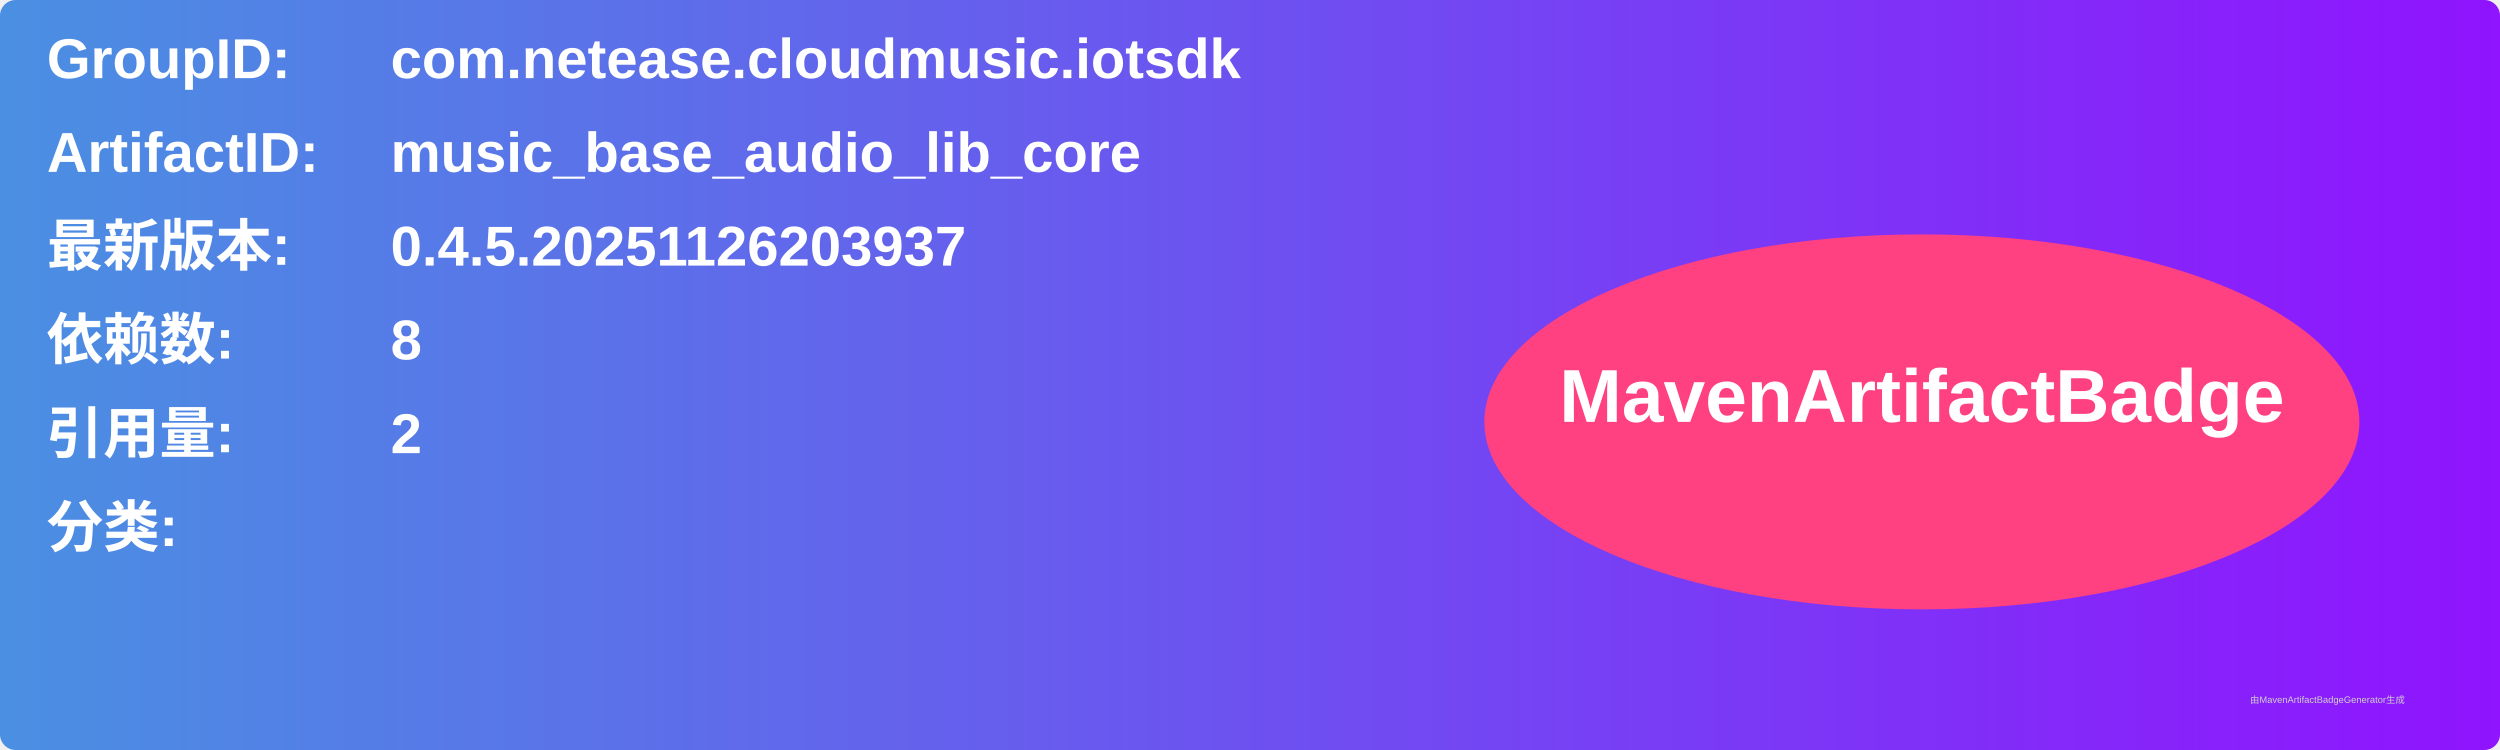
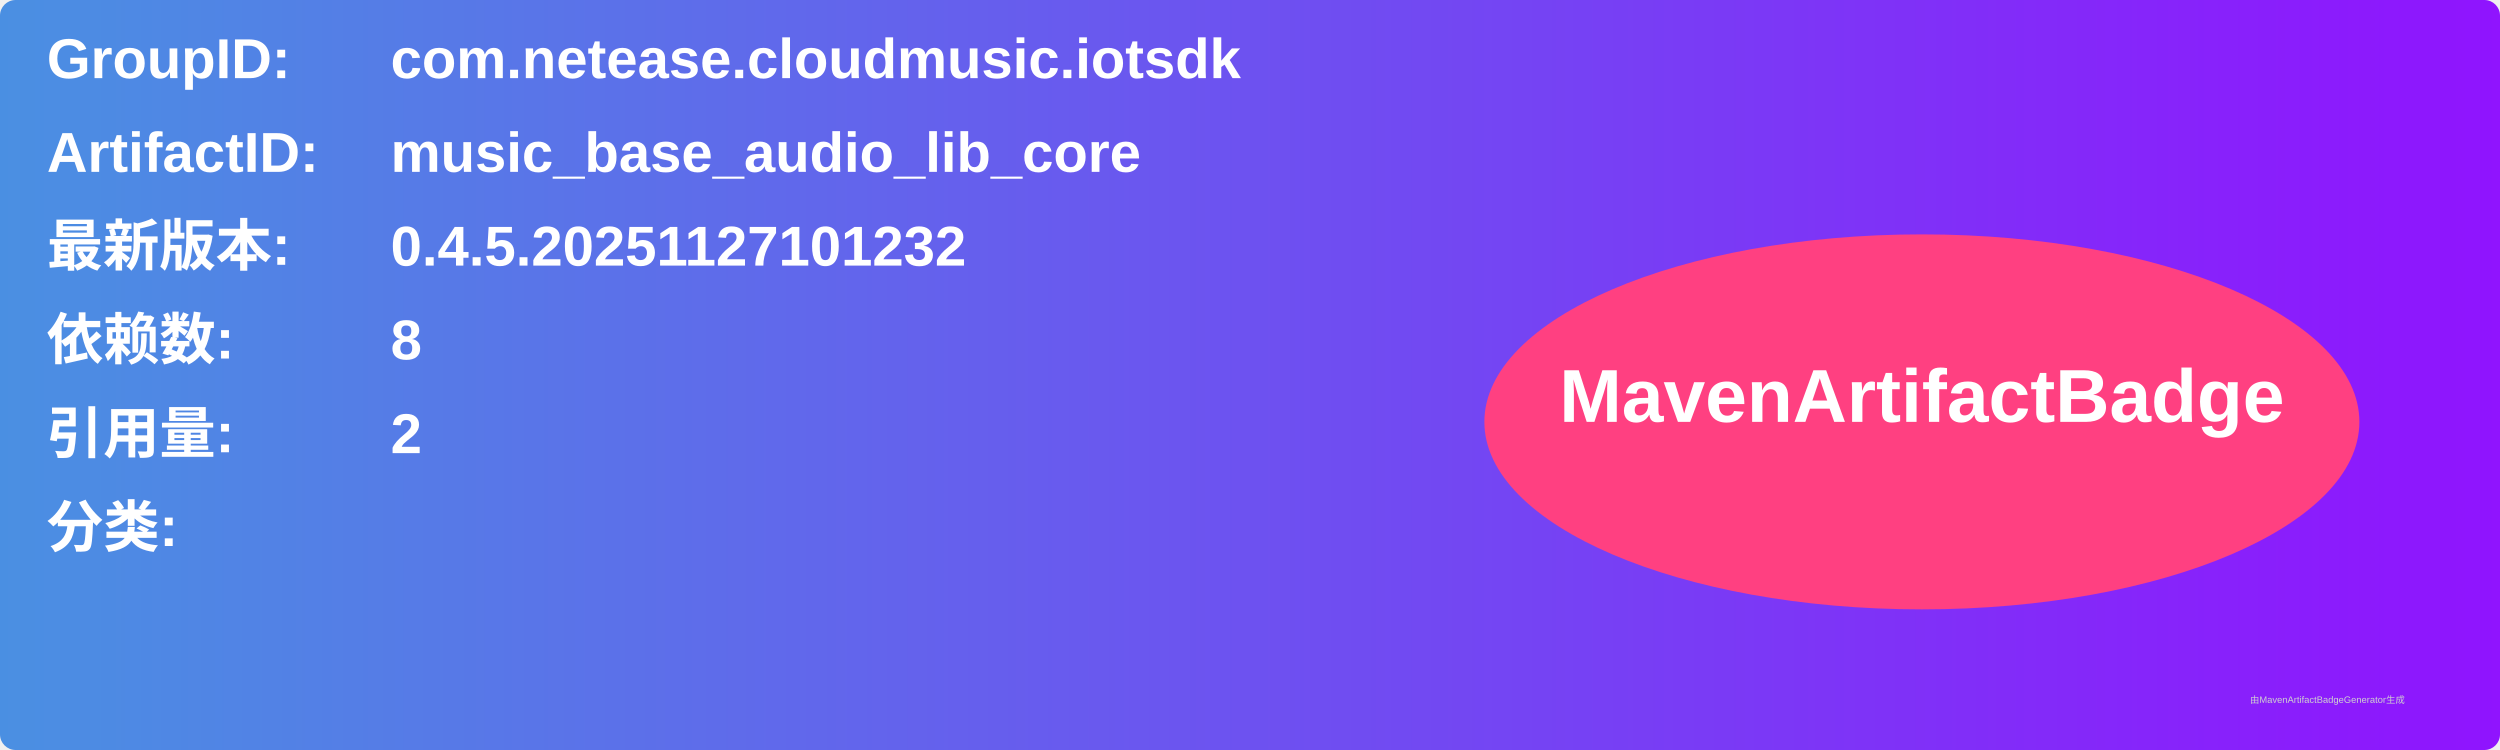
<svg xmlns="http://www.w3.org/2000/svg" width="800" height="240" viewBox="0 0 800 240">
  <linearGradient id="grad" x1="0%" y1="0%" x2="100%" y2="0%">
    <stop offset="0%" stop-color="#4a90e2" />
    <stop offset="100%" stop-color="#9013fe" />
  </linearGradient>
  <rect width="100%" height="100%" rx="5" ry="5" fill="url(#grad)" />
  <g transform="translate(15, 15)">
    <text x="0" y="10" font-family="Arial" font-size="18" fill="white" font-weight="bold" width="260">GroupID:</text>
    <text x="110" y="10" font-family="Arial" font-size="18" fill="white" font-weight="bold" width="460">com.netease.cloudmusic.iotsdk</text>
    <text x="0" y="40" font-family="Arial" font-size="18" fill="white" font-weight="bold" width="260">ArtifactID:</text>
    <text x="110" y="40" font-family="Arial" font-size="18" fill="white" font-weight="bold" width="460">music_base_audio_lib_core</text>
    <text x="0" y="70" font-family="Arial" font-size="18" fill="white" font-weight="bold">最新版本:</text>
    <text x="110" y="70" font-family="Arial" font-size="18" fill="white" font-weight="bold">
-       <tspan font-weight="bold">0.4.5.20251126203937</tspan>
+       <tspan font-weight="bold">0.4.5.20251127101232</tspan>
    </text>
    <text x="0" y="100" font-family="Arial" font-size="18" fill="white" font-weight="bold">依赖数: </text>
    <text x="110" y="100" font-family="Arial" font-size="18" fill="white">
      <tspan font-weight="bold">8</tspan>
    </text>
    <text x="0" y="130" font-family="Arial" font-size="18" fill="white" font-weight="bold">引用量: </text>
    <text x="110" y="130" font-family="Arial" font-size="18" fill="white">
      <tspan font-weight="bold">2</tspan>
    </text>
    <text x="0" y="160" font-family="Arial" font-size="18" fill="white" font-weight="bold">分类:</text>
    <text x="10" y="190" font-family="Arial" font-size="10" fill="white">
      <tspan font-weight="bold" />
    </text>
    <ellipse cx="600" cy="120" rx="140" ry="60" fill="#ff4081" />
    <text x="600" y="120" text-anchor="middle" font-family="Arial" font-size="24" fill="white" font-weight="bold">MavenArtifactBadge</text>
  </g>
  <text x="720" y="225" font-family="Arial" font-size="3" fill="#d0d0d0">由MavenArtifactBadgeGenerator生成</text>
</svg>
